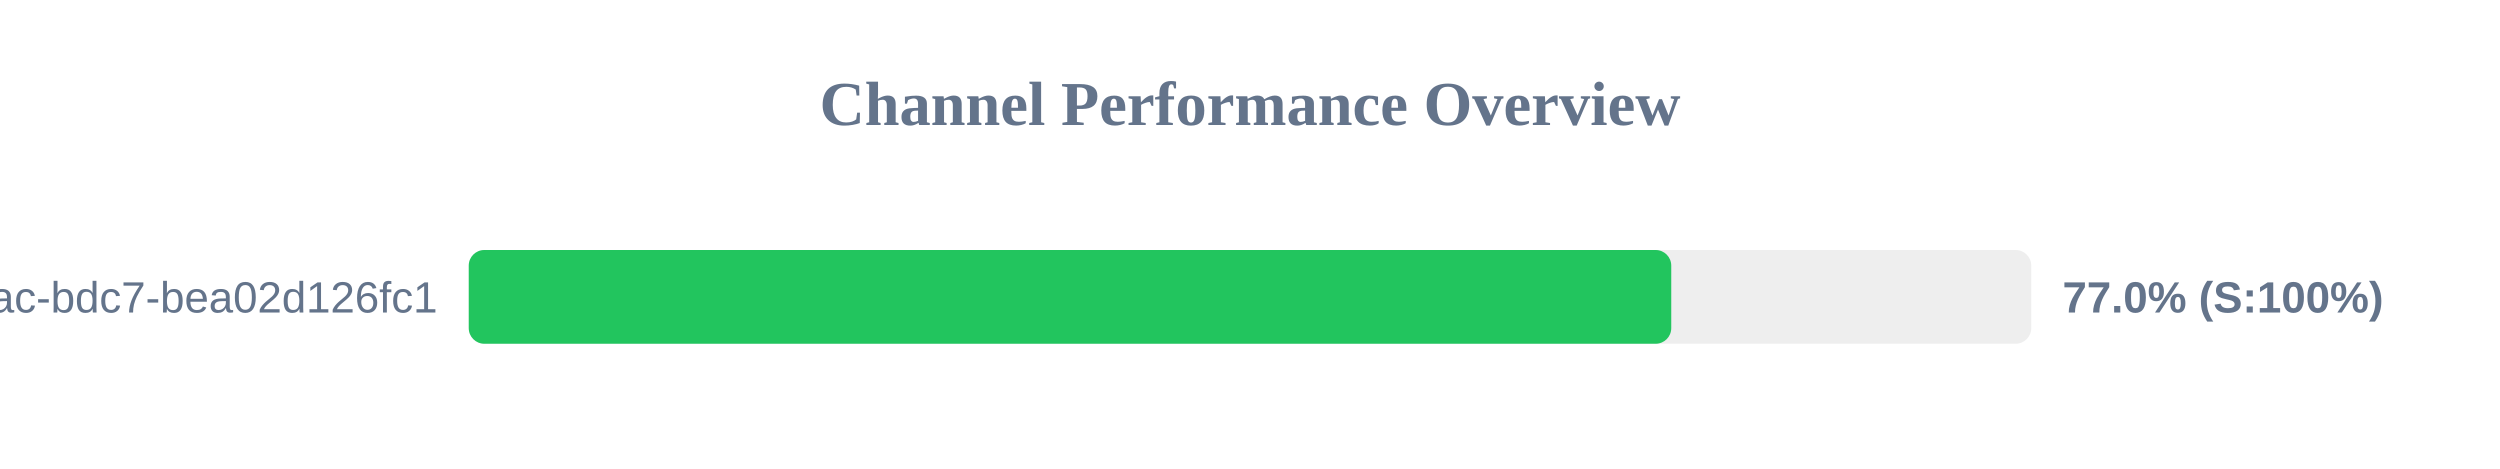
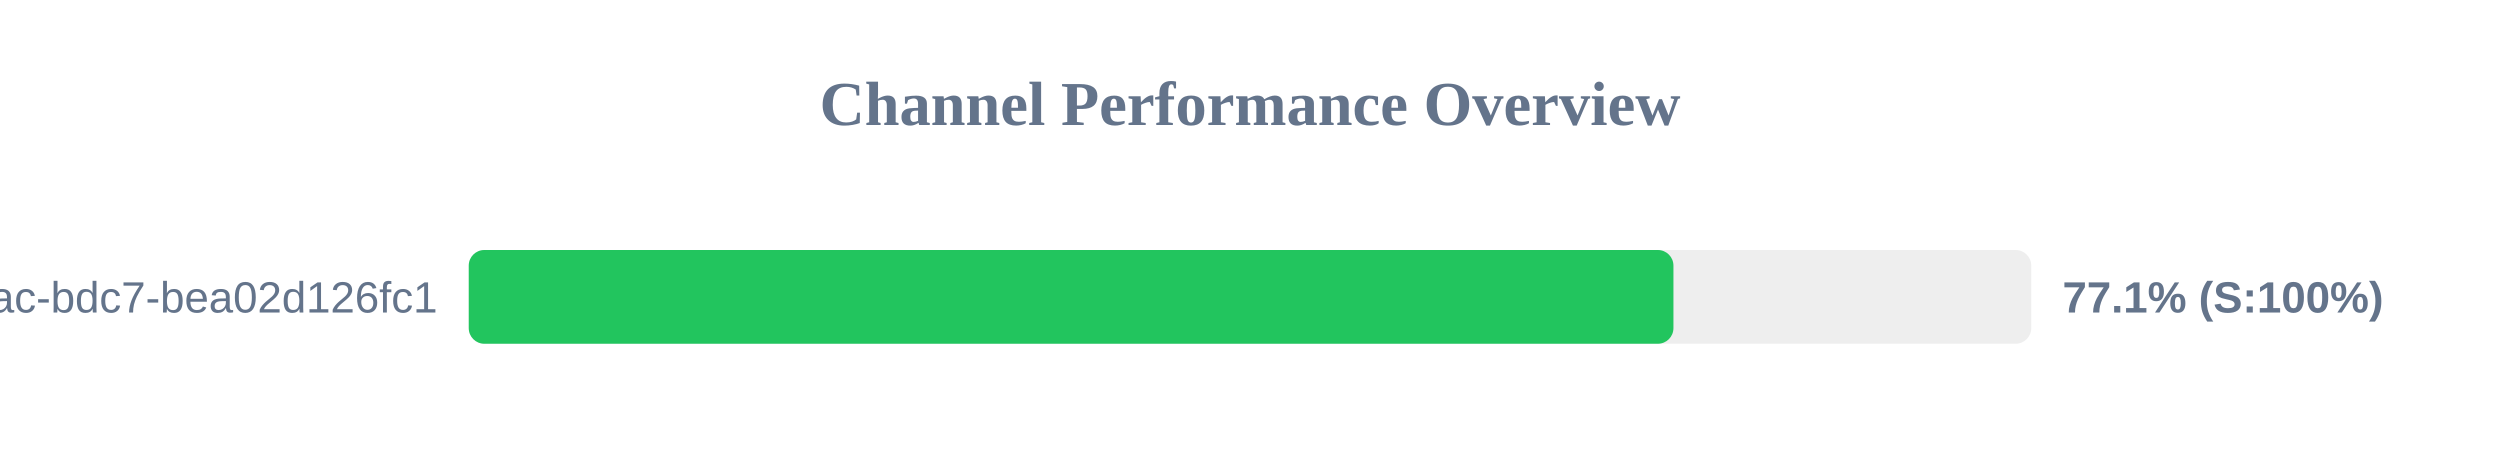
<svg xmlns="http://www.w3.org/2000/svg" width="800" height="150" version="1.1">
  <style>
        .row { font: 14px Arial; fill: #64748b; }
        .score { font: bold 14px Arial; fill: #64748b; }
    </style>
  <text x="400" y="40" text-anchor="middle" font-size="20px" font-weight="bold" fill="#64748b">Channel Performance Overview</text>
  <rect x="150" y="80" width="500" height="30" fill="#eee" rx="5" />
-   <rect x="150" y="80" width="384.8" height="30" fill="#22c55e" rx="5" />
+   <rect x="150" y="80" width="385.5" height="30" fill="#22c55e" rx="5" />
  <text x="140" y="100" text-anchor="end" class="row">?uuid=e31ad3e6-e341-42ac-bdc7-bea02d126fc1</text>
-   <text x="660" y="100" text-anchor="start" class="score">77.0% (S:100%)</text>
+   <text x="660" y="100" text-anchor="start" class="score">77.1% (S:100%)</text>
</svg>
